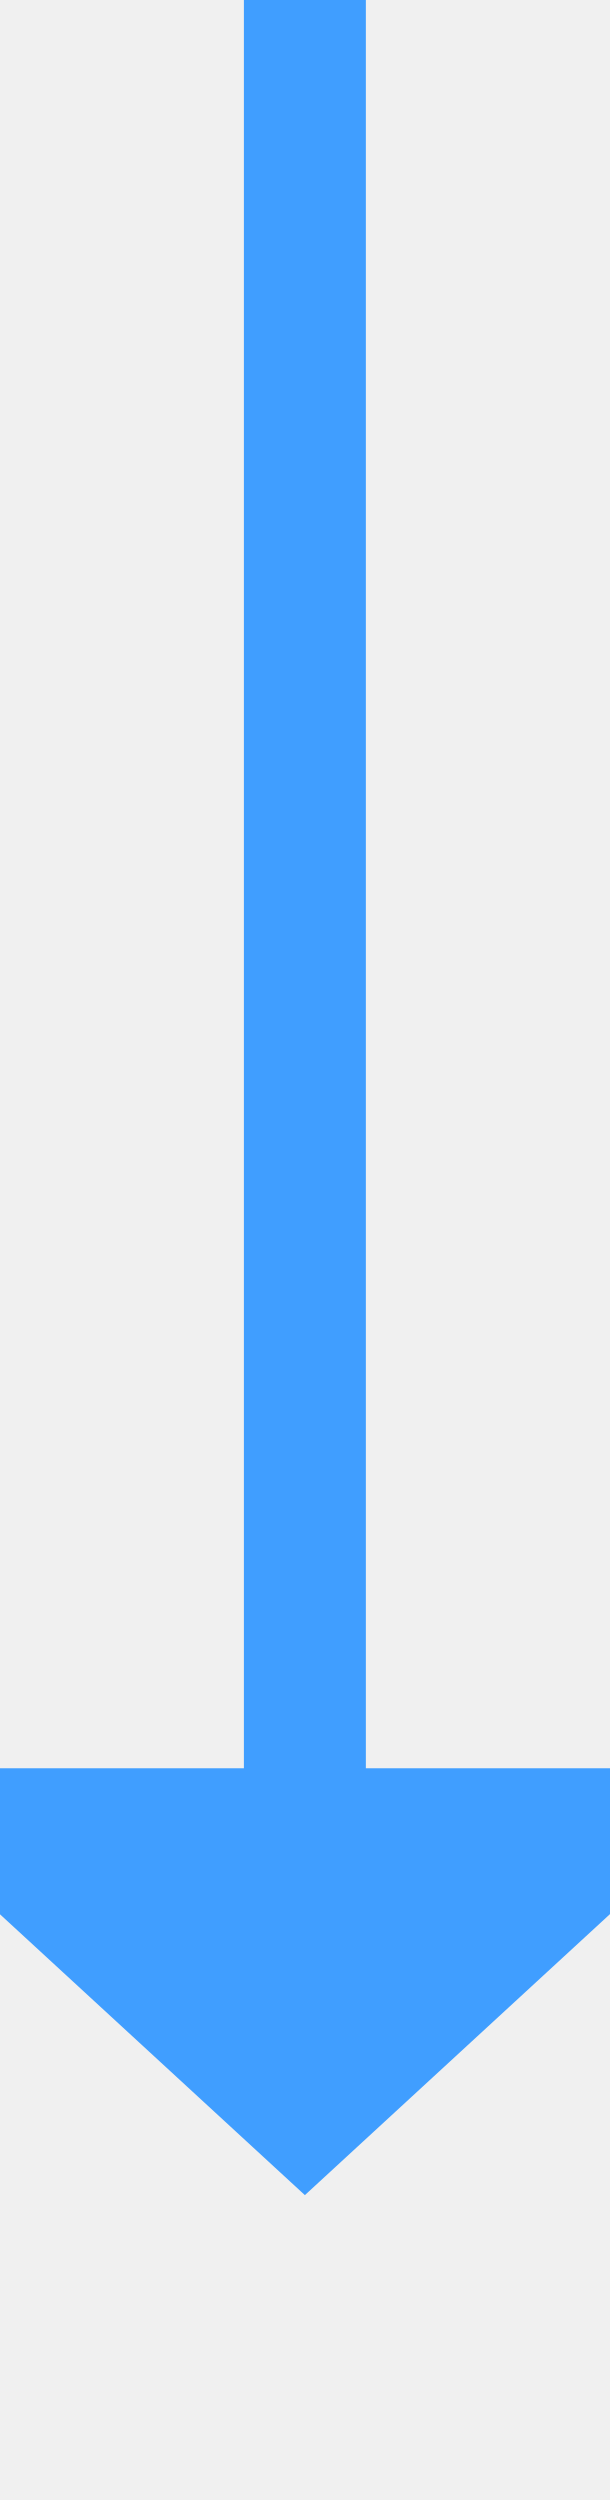
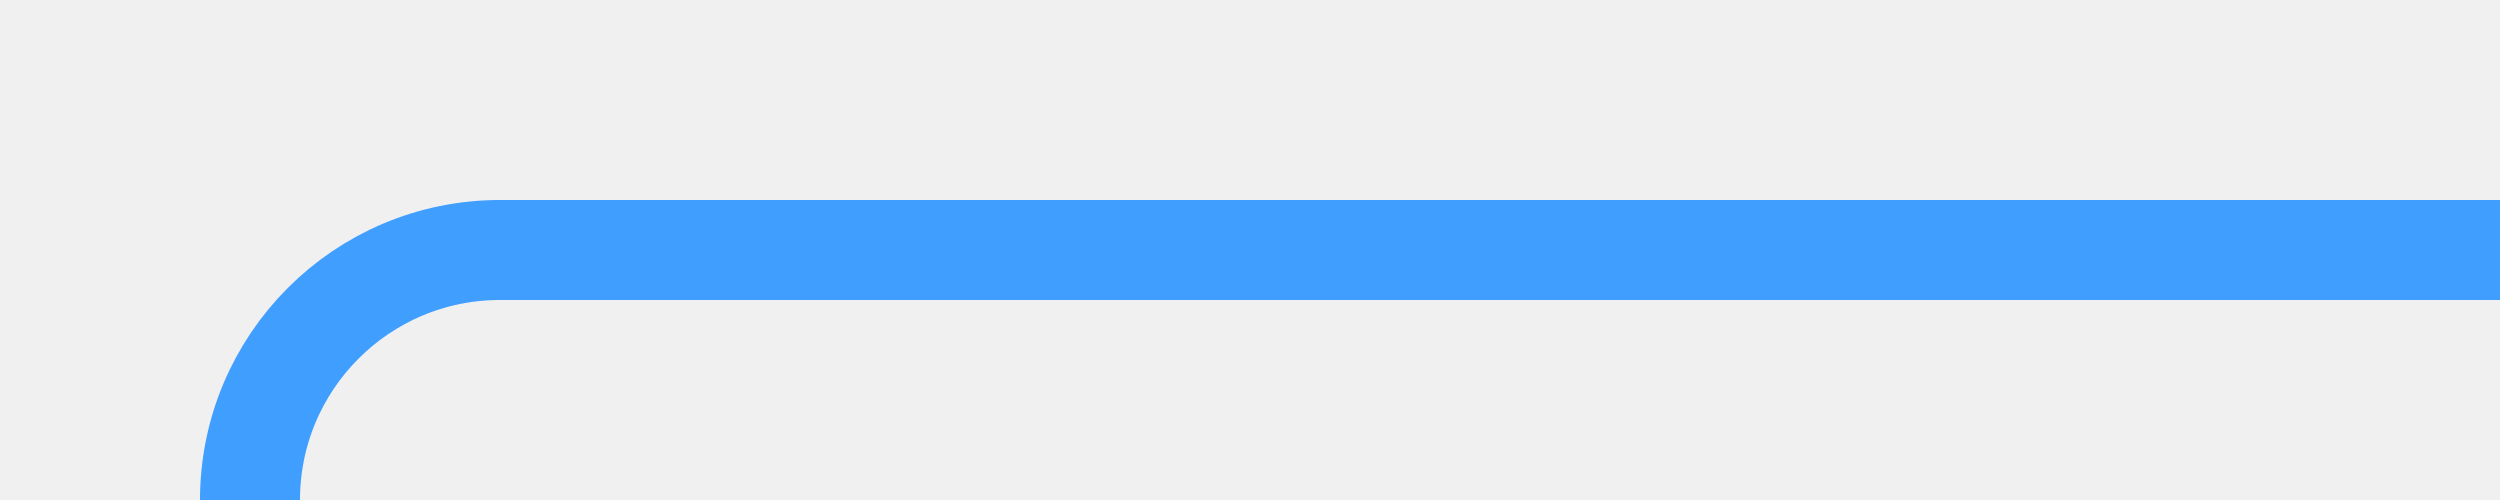
- <svg xmlns="http://www.w3.org/2000/svg" version="1.1" width="10px" height="41px" preserveAspectRatio="xMidYMin meet" viewBox="480 1342  8 41">
-   <path d="M 484 1342  L 484 1372  " stroke-width="2" stroke="#409eff" fill="none" />
-   <path d="M 476.4 1371  L 484 1378  L 491.6 1371  L 476.4 1371  Z " fill-rule="nonzero" fill="#409eff" stroke="none" />
+ <svg xmlns="http://www.w3.org/2000/svg" version="1.1" width="50px" height="10px" preserveAspectRatio="xMinYMid meet" viewBox="355 1004  50 8">
+   <defs>
+     <mask fill="white" id="clip237">
+       <path d="M 332 1191  L 388 1191  L 388 1215  L 332 1215  Z M 332 1005  L 405 1005  L 405 1435  L 332 1435  Z " fill-rule="evenodd" />
+     </mask>
+   </defs>
+   <path d="M 405 1008  L 365 1008  A 5 5 0 0 0 360 1013 L 360 1420  A 5 5 0 0 0 365 1425 L 373 1425  " stroke-width="2" stroke="#409eff" fill="none" mask="url(#clip237)" />
+   <path d="M 372 1432.6  L 379 1425  L 372 1417.4  L 372 1432.6  Z " fill-rule="nonzero" fill="#409eff" stroke="none" mask="url(#clip237)" />
</svg>
